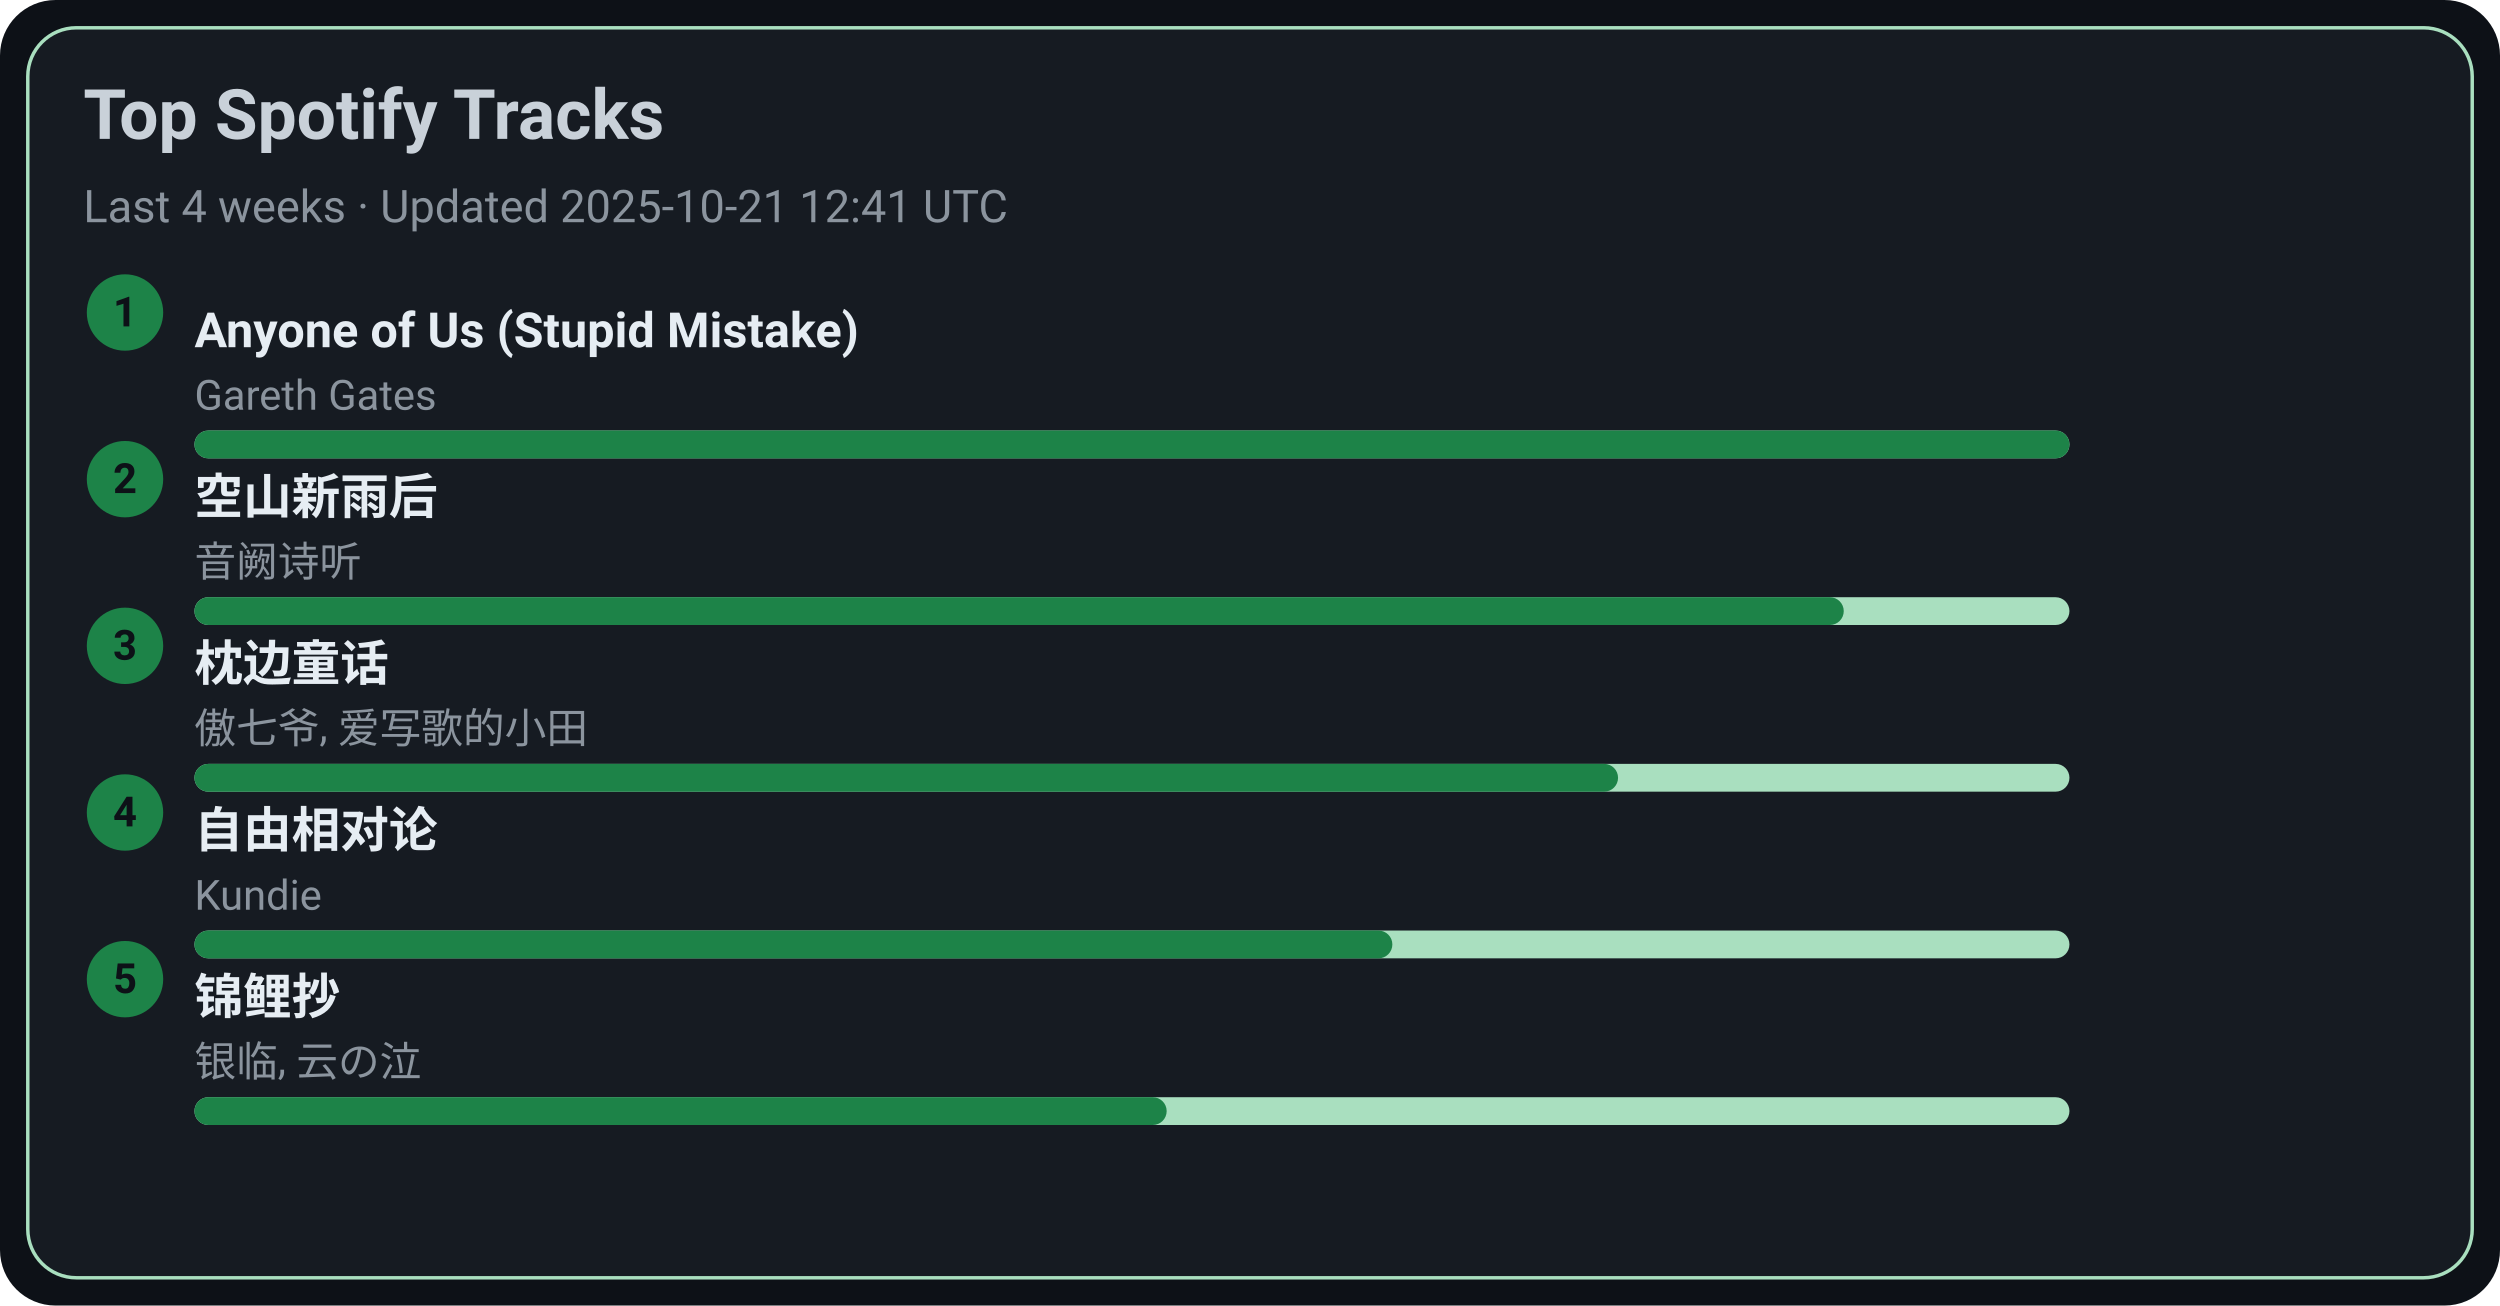
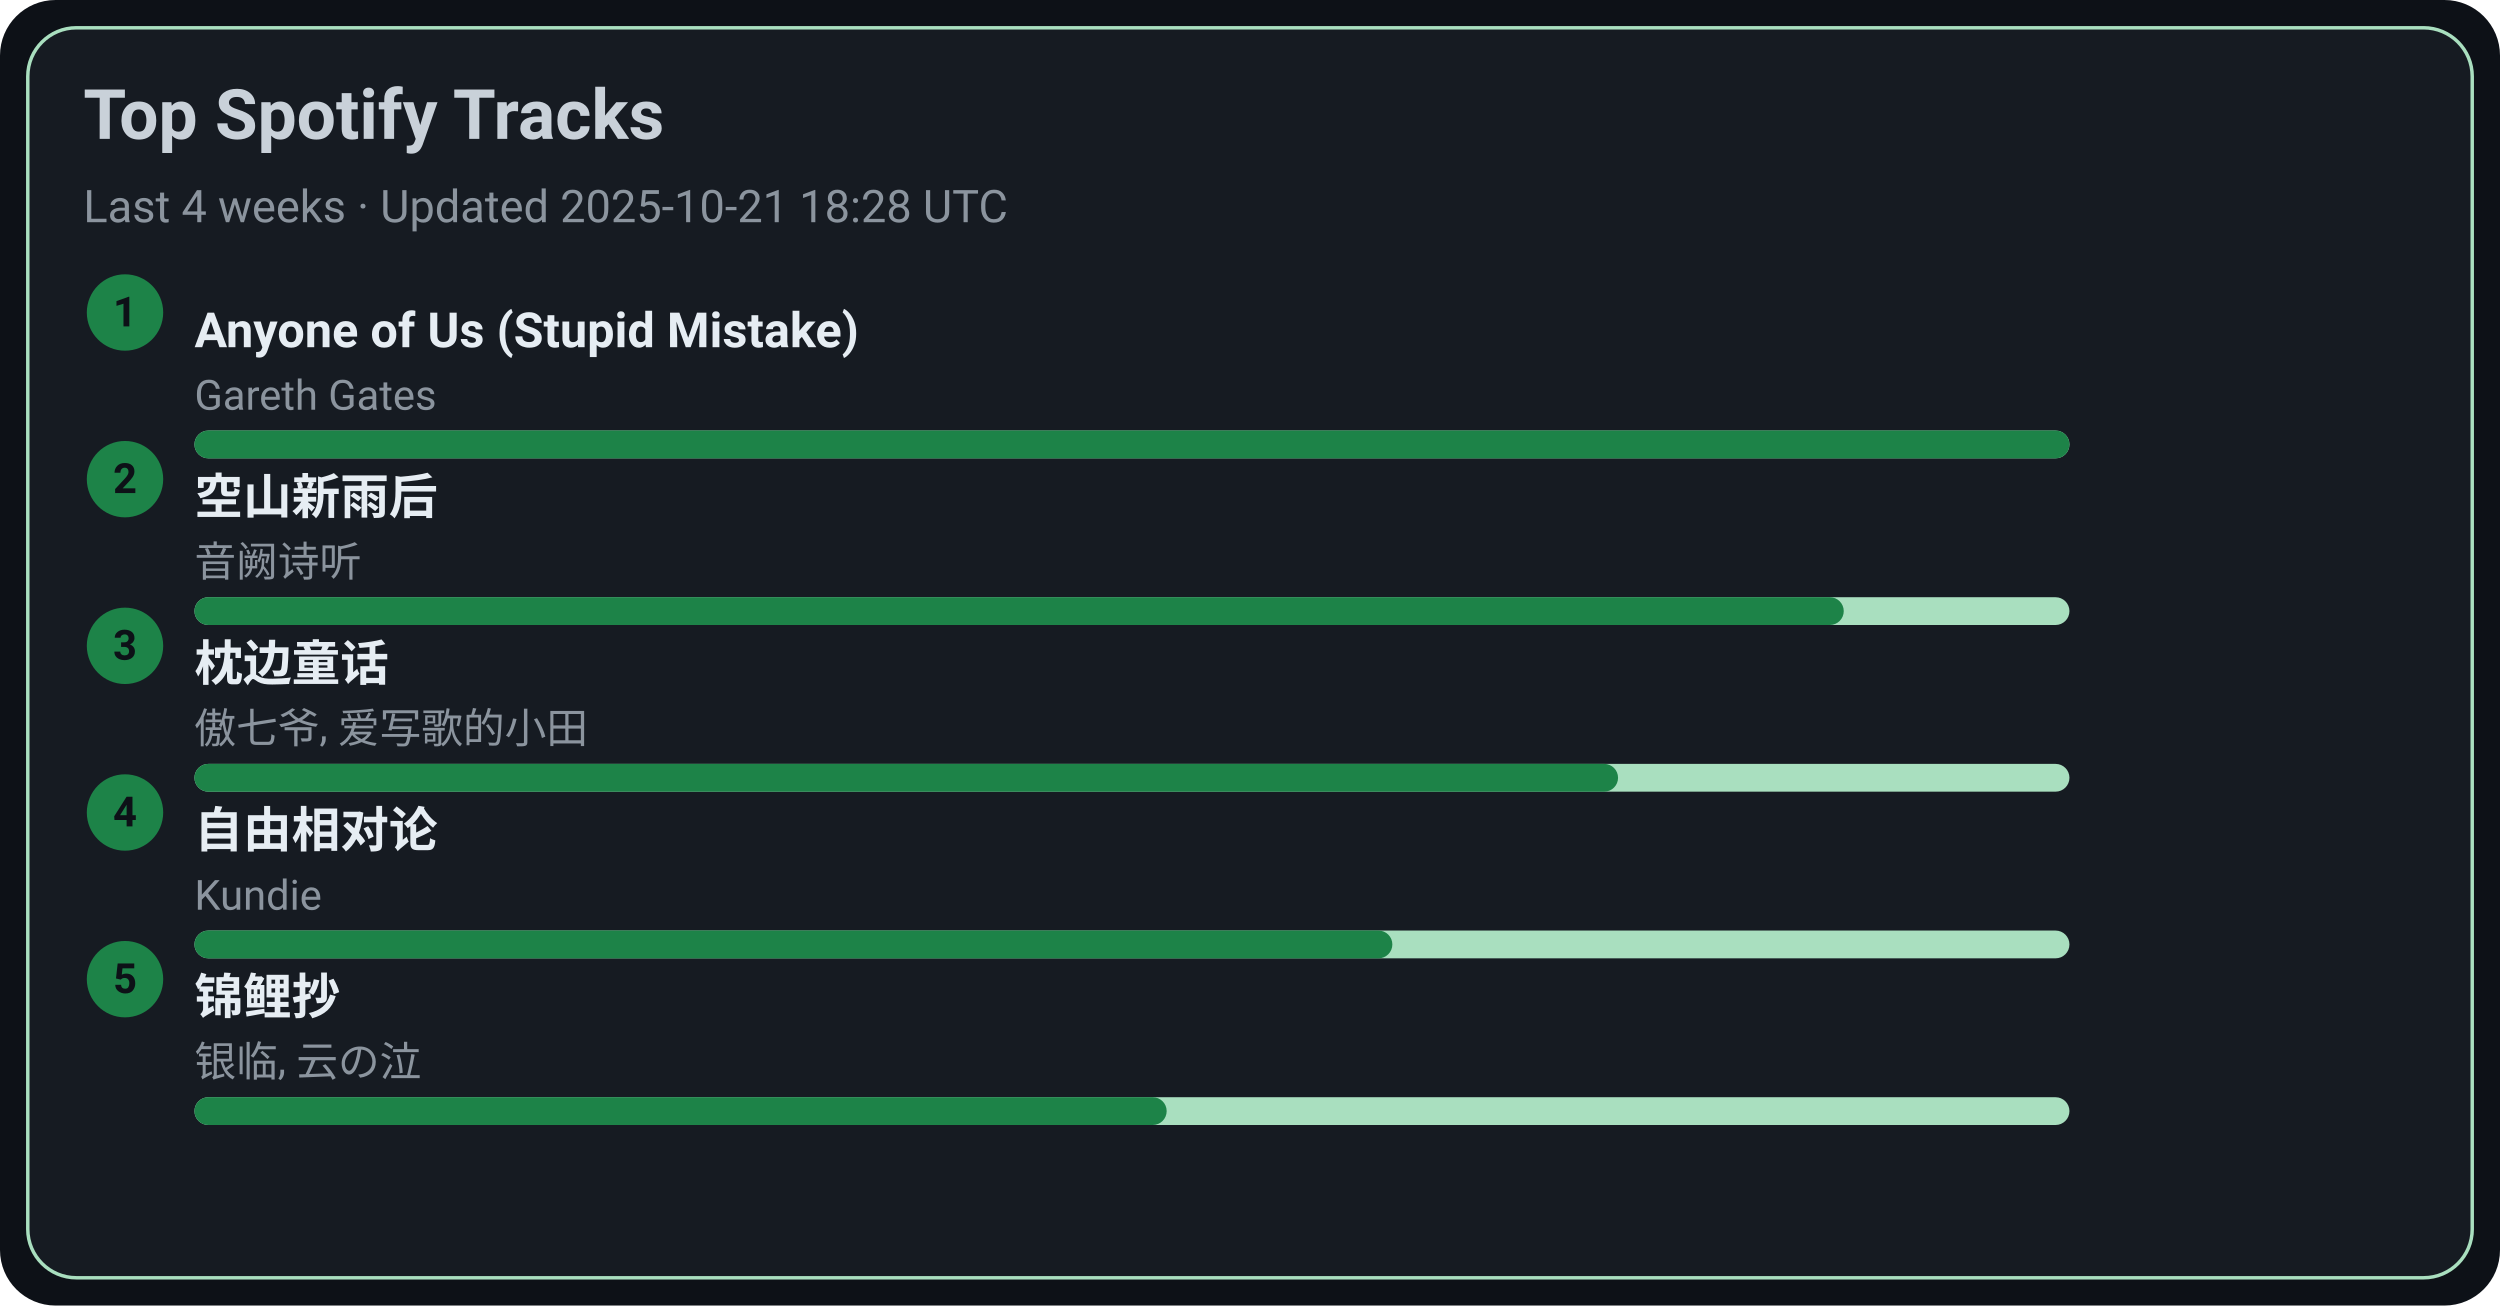
<svg xmlns="http://www.w3.org/2000/svg" width="720" height="376" viewBox="0 0 720 376">
  <style>text{font-family:-apple-system,BlinkMacSystemFont,Segoe UI,Roboto,Ubuntu,Helvetica Neue,Arial,Noto Sans,sans-serif}</style>
  <rect width="720" height="376" rx="16" fill="#0d1117" />
  <rect x="8" y="8" width="704" height="360" rx="14" fill="#161b22" stroke="#A9DFBF" />
  <text x="24" y="40" font-size="20" fill="#c9d1d9" font-weight="600">Top Spotify Tracks</text>
-   <text x="24" y="64" font-size="13" fill="#8b949e">Last 4 weeks · Updated 2025-10-21 12:41 UTC</text>
+   <text x="24" y="64" font-size="13" fill="#8b949e">Last 4 weeks · Updated 2025-10-21 18:28 UTC</text>
  <circle cx="36" cy="90" r="11" fill="#1D8348" />
  <text x="36" y="94" text-anchor="middle" font-size="12" fill="#0d1117" font-weight="700">1</text>
  <a href="https://open.spotify.com/track/7KZo8AI9F3Vnn3FXEYBL9f" target="_blank" rel="noopener noreferrer">
    <text x="56" y="100" font-size="14" fill="#e6edf3" font-weight="600">Anyone of Us (Stupid Mistake)</text>
  </a>
  <text x="56" y="118" font-size="12" fill="#8b949e">Gareth Gates</text>
  <rect x="56" y="124" width="540" height="8" rx="4" fill="#A9DFBF" />
  <rect x="56" y="124" width="540" height="8" rx="4" fill="#1D8348" />
  <circle cx="36" cy="138" r="11" fill="#1D8348" />
  <text x="36" y="142" text-anchor="middle" font-size="12" fill="#0d1117" font-weight="700">2</text>
  <a href="https://open.spotify.com/track/7c1D58U8AIVOGlYzh5U6sk" target="_blank" rel="noopener noreferrer">
    <text x="56" y="148" font-size="14" fill="#e6edf3" font-weight="600">空山新雨后</text>
  </a>
  <text x="56" y="166" font-size="12" fill="#8b949e">音阙诗听</text>
  <rect x="56" y="172" width="540" height="8" rx="4" fill="#A9DFBF" />
  <rect x="56" y="172" width="475" height="8" rx="4" fill="#1D8348" />
  <circle cx="36" cy="186" r="11" fill="#1D8348" />
  <text x="36" y="190" text-anchor="middle" font-size="12" fill="#0d1117" font-weight="700">3</text>
  <a href="https://open.spotify.com/track/3I8tlHNA9NM8dL0B23xGIY" target="_blank" rel="noopener noreferrer">
    <text x="56" y="196" font-size="14" fill="#e6edf3" font-weight="600">枕边童话</text>
  </a>
  <text x="56" y="214" font-size="12" fill="#8b949e">傲七爷, 爱写歌的小田</text>
  <rect x="56" y="220" width="540" height="8" rx="4" fill="#A9DFBF" />
  <rect x="56" y="220" width="410" height="8" rx="4" fill="#1D8348" />
  <circle cx="36" cy="234" r="11" fill="#1D8348" />
  <text x="36" y="238" text-anchor="middle" font-size="12" fill="#0d1117" font-weight="700">4</text>
  <a href="https://open.spotify.com/track/1np2B0M4TkyE1xgpjG4dJn" target="_blank" rel="noopener noreferrer">
    <text x="56" y="244" font-size="14" fill="#e6edf3" font-weight="600">自由相对论</text>
  </a>
  <text x="56" y="262" font-size="12" fill="#8b949e">Kundie</text>
  <rect x="56" y="268" width="540" height="8" rx="4" fill="#A9DFBF" />
  <rect x="56" y="268" width="345" height="8" rx="4" fill="#1D8348" />
  <circle cx="36" cy="282" r="11" fill="#1D8348" />
  <text x="36" y="286" text-anchor="middle" font-size="12" fill="#0d1117" font-weight="700">5</text>
  <a href="https://open.spotify.com/track/1KBIv1xAf0VhKsHrZaTVKu" target="_blank" rel="noopener noreferrer">
    <text x="56" y="292" font-size="14" fill="#e6edf3" font-weight="600">锦鲤抄</text>
  </a>
  <text x="56" y="310" font-size="12" fill="#8b949e">银临, 云の泣</text>
  <rect x="56" y="316" width="540" height="8" rx="4" fill="#A9DFBF" />
  <rect x="56" y="316" width="280" height="8" rx="4" fill="#1D8348" />
</svg>
